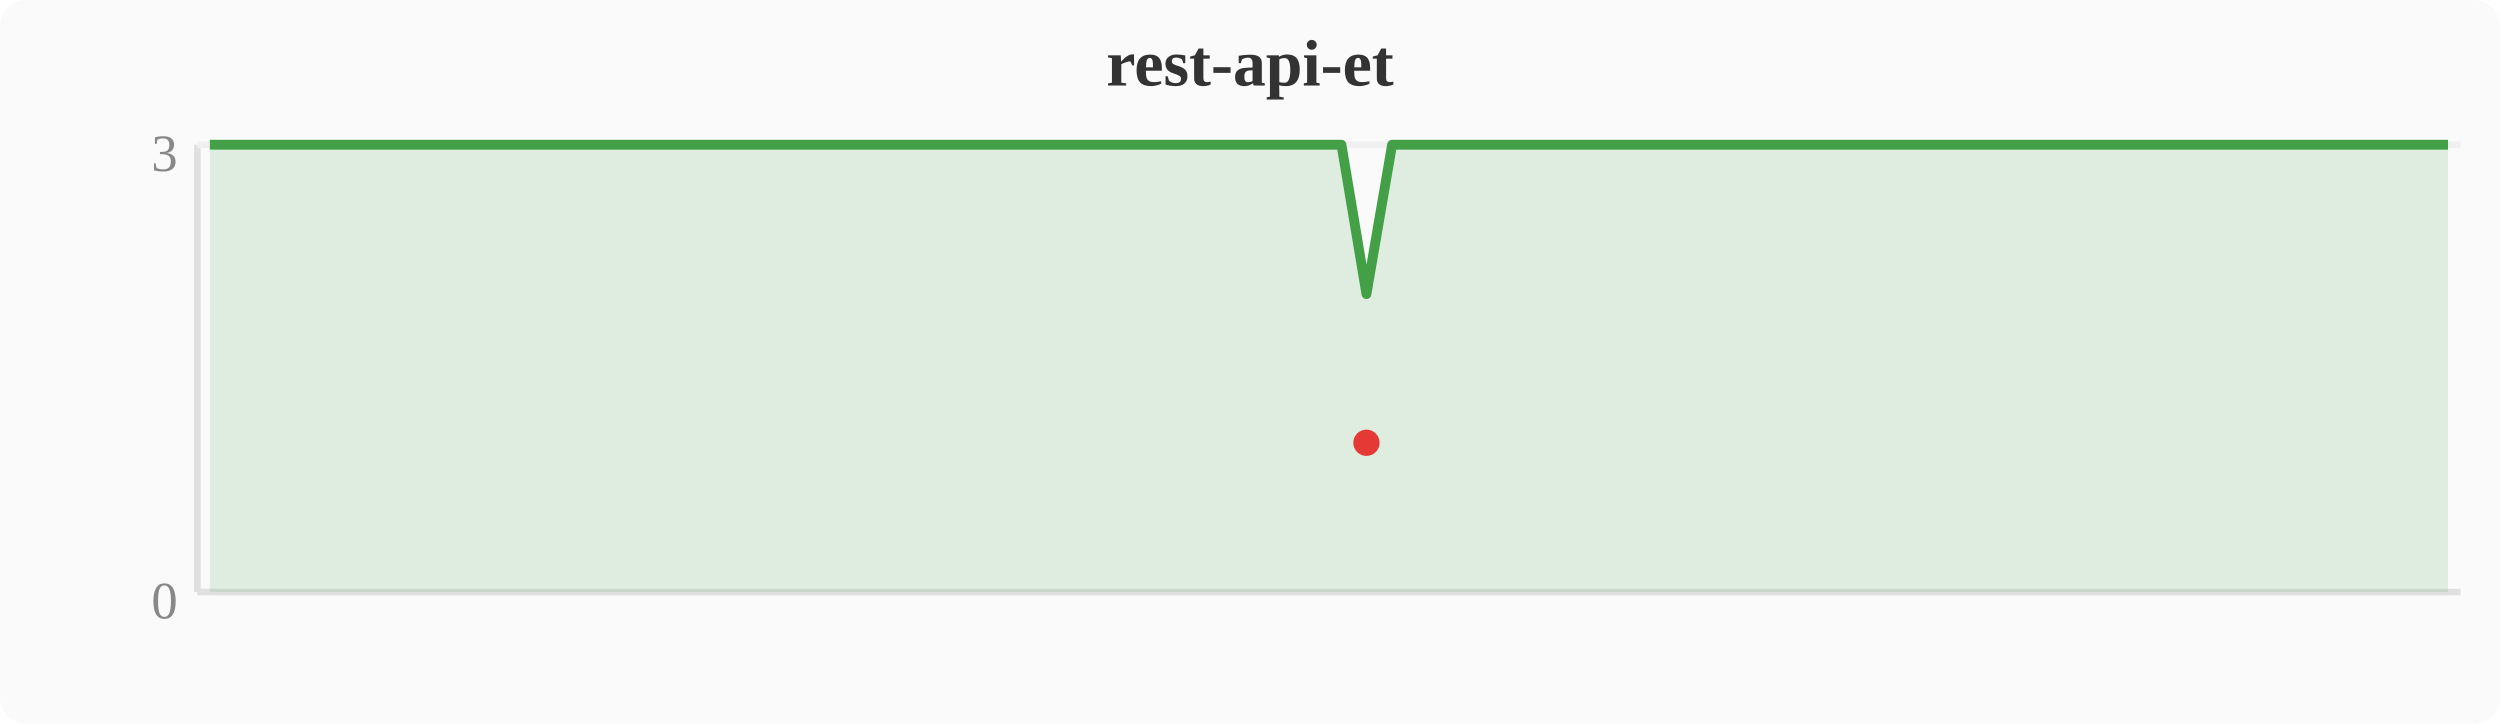
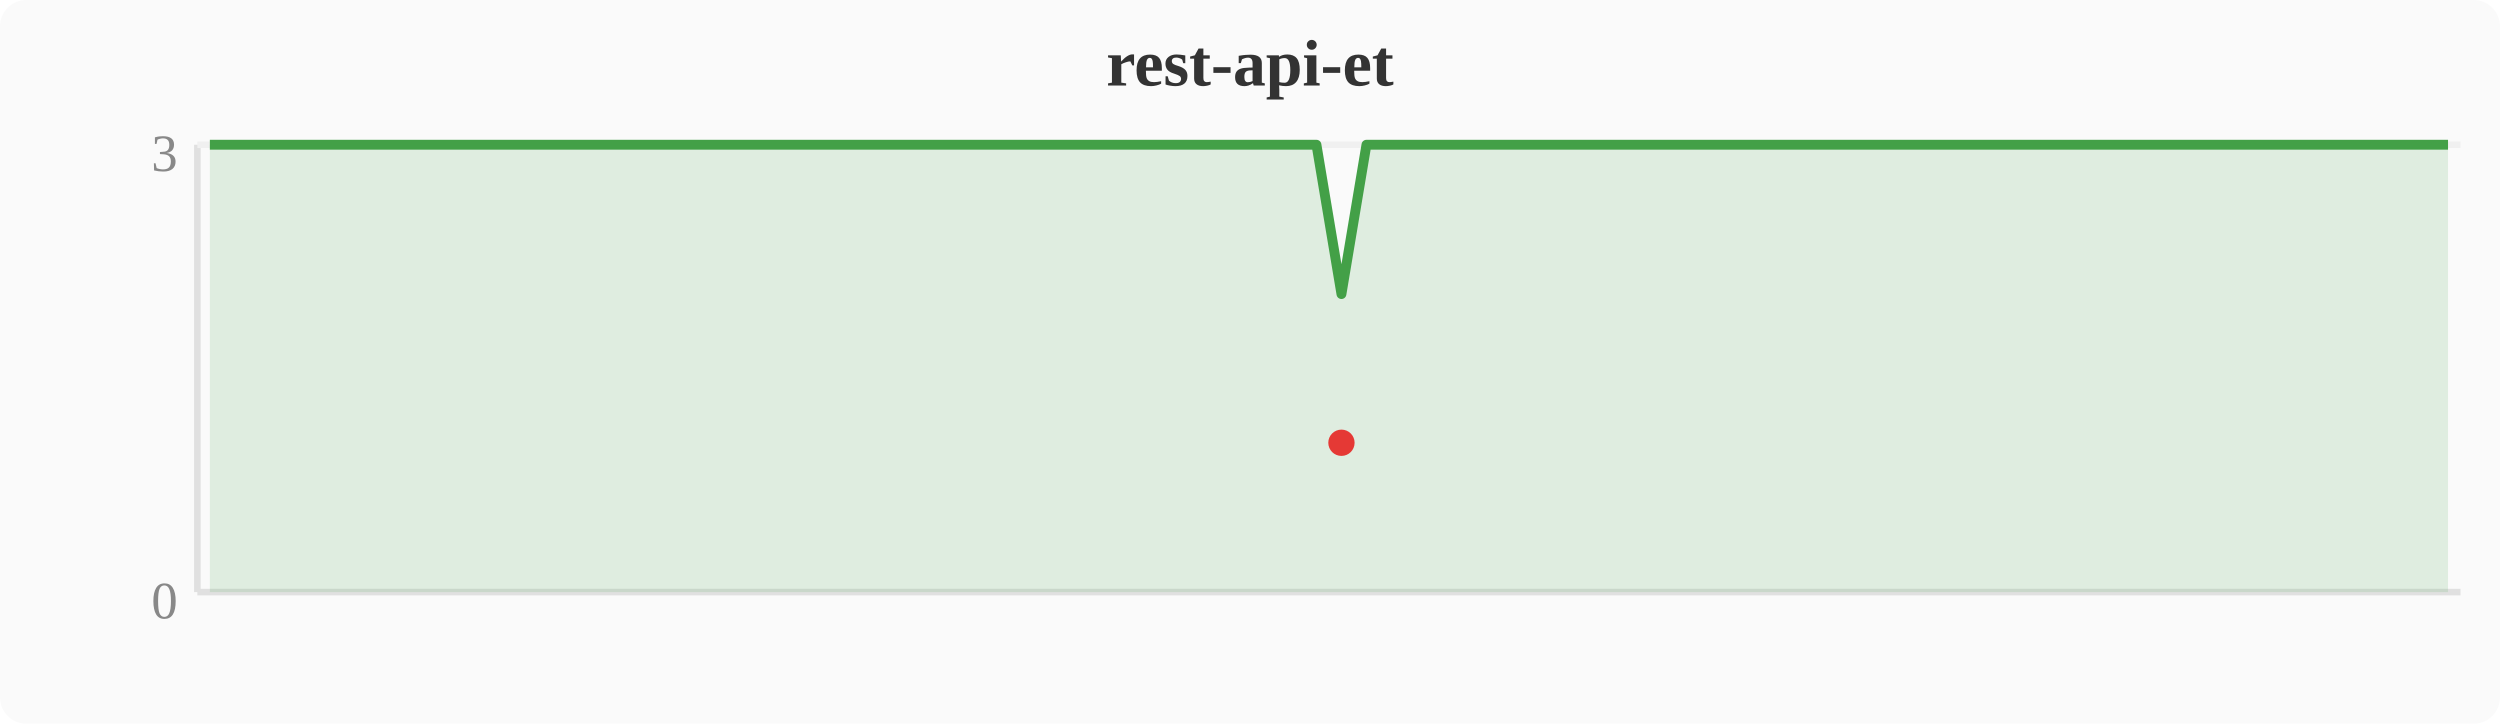
<svg xmlns="http://www.w3.org/2000/svg" width="380" height="110" viewBox="0 0 380 110">
  <rect width="380" height="110" fill="#fafafa" rx="4" />
  <text x="190" y="13" text-anchor="middle" font-size="10" font-weight="bold" fill="#333">rest-api-et</text>
  <line x1="30" y1="22" x2="30" y2="90" stroke="#e0e0e0" stroke-width="1" />
  <line x1="30" y1="90" x2="374" y2="90" stroke="#e0e0e0" stroke-width="1" />
  <line x1="30" y1="22" x2="374" y2="22" stroke="#f0f0f0" stroke-width="1" />
  <text x="27" y="94" text-anchor="end" font-size="8" fill="#888">0</text>
  <text x="27" y="26" text-anchor="end" font-size="8" fill="#888">3</text>
-   <polygon points="31.9,22.0 35.7,22.0 39.6,22.0 43.4,22.0 47.2,22.0 51.0,22.0 54.8,22.0 58.7,22.0 62.5,22.0 66.3,22.0 70.1,22.0 74.0,22.0 77.8,22.0 81.6,22.0 85.4,22.0 89.2,22.0 93.1,22.0 96.9,22.0 100.7,22.0 104.5,22.0 108.4,22.0 112.2,22.0 116.0,22.0 119.8,22.0 123.6,22.0 127.5,22.0 131.3,22.0 135.1,22.0 138.9,22.0 142.8,22.0 146.6,22.0 150.4,22.0 154.2,22.0 158.0,22.0 161.9,22.0 165.7,22.0 169.5,22.0 173.3,22.0 177.2,22.0 181.0,22.0 184.8,22.0 188.6,22.0 192.4,22.0 196.3,22.0 200.1,22.0 203.9,22.0 207.7,44.7 211.6,22.0 215.4,22.0 219.2,22.0 223.0,22.0 226.8,22.0 230.7,22.0 234.5,22.0 238.3,22.0 242.1,22.0 246.0,22.0 249.8,22.0 253.6,22.0 257.4,22.0 261.2,22.0 265.1,22.0 268.9,22.0 272.7,22.0 276.5,22.0 280.4,22.0 284.2,22.0 288.0,22.0 291.8,22.0 295.6,22.0 299.5,22.0 303.3,22.0 307.1,22.0 310.9,22.0 314.8,22.0 318.6,22.0 322.4,22.0 326.2,22.0 330.0,22.0 333.9,22.0 337.7,22.0 341.5,22.0 345.3,22.0 349.2,22.0 353.0,22.0 356.8,22.0 360.6,22.0 364.4,22.0 368.3,22.0 372.1,22.0 372.1,90 31.9,90" fill="#43a047" opacity="0.15" />
-   <polyline points="31.9,22.0 35.7,22.0 39.6,22.0 43.4,22.0 47.2,22.0 51.0,22.0 54.8,22.0 58.7,22.0 62.5,22.0 66.3,22.0 70.1,22.0 74.0,22.0 77.8,22.0 81.6,22.0 85.4,22.0 89.2,22.0 93.1,22.0 96.9,22.0 100.7,22.0 104.5,22.0 108.4,22.0 112.2,22.0 116.0,22.0 119.8,22.0 123.6,22.0 127.5,22.0 131.3,22.0 135.1,22.0 138.9,22.0 142.8,22.0 146.6,22.0 150.4,22.0 154.2,22.0 158.0,22.0 161.9,22.0 165.7,22.0 169.5,22.0 173.3,22.0 177.2,22.0 181.0,22.0 184.8,22.0 188.6,22.0 192.4,22.0 196.3,22.0 200.1,22.0 203.9,22.0 207.7,44.7 211.6,22.0 215.4,22.0 219.2,22.0 223.0,22.0 226.8,22.0 230.7,22.0 234.5,22.0 238.3,22.0 242.1,22.0 246.0,22.0 249.8,22.0 253.6,22.0 257.4,22.0 261.2,22.0 265.1,22.0 268.9,22.0 272.7,22.0 276.5,22.0 280.4,22.0 284.2,22.0 288.0,22.0 291.8,22.0 295.6,22.0 299.5,22.0 303.3,22.0 307.1,22.0 310.9,22.0 314.8,22.0 318.6,22.0 322.4,22.0 326.2,22.0 330.0,22.0 333.9,22.0 337.7,22.0 341.5,22.0 345.3,22.0 349.2,22.0 353.0,22.0 356.8,22.0 360.6,22.0 364.4,22.0 368.3,22.0 372.1,22.0" fill="none" stroke="#43a047" stroke-width="1.5" stroke-linejoin="round" />
-   <circle cx="207.7" cy="67.3" r="2" fill="#e53935" />
+   <polygon points="31.9,22.0 35.7,22.0 39.6,22.0 43.4,22.0 47.2,22.0 51.0,22.0 54.8,22.0 58.7,22.0 62.5,22.0 66.3,22.0 70.1,22.0 74.0,22.0 77.8,22.0 81.6,22.0 85.4,22.0 89.2,22.0 93.1,22.0 96.9,22.0 100.7,22.0 104.5,22.0 108.4,22.0 112.2,22.0 116.0,22.0 119.8,22.0 123.6,22.0 127.5,22.0 131.3,22.0 135.1,22.0 138.9,22.0 142.8,22.0 146.6,22.0 150.4,22.0 154.2,22.0 158.0,22.0 161.9,22.0 165.7,22.0 169.5,22.0 173.3,22.0 177.2,22.0 181.0,22.0 184.8,22.0 188.6,22.0 192.4,22.0 196.3,22.0 200.1,22.0 203.9,44.7 207.7,22.0 211.6,22.0 215.4,22.0 219.2,22.0 223.0,22.0 226.8,22.0 230.7,22.0 234.5,22.0 238.3,22.0 242.1,22.0 246.0,22.0 249.8,22.0 253.6,22.0 257.4,22.0 261.2,22.0 265.1,22.0 268.9,22.0 272.7,22.0 276.5,22.0 280.4,22.0 284.2,22.0 288.0,22.0 291.8,22.0 295.6,22.0 299.5,22.0 303.3,22.0 307.1,22.0 310.9,22.0 314.8,22.0 318.6,22.0 322.4,22.0 326.2,22.0 330.0,22.0 333.9,22.0 337.7,22.0 341.5,22.0 345.3,22.0 349.2,22.0 353.0,22.0 356.8,22.0 360.6,22.0 364.4,22.0 368.3,22.0 372.1,22.0 372.1,90 31.9,90" fill="#43a047" opacity="0.15" />
+   <polyline points="31.9,22.0 35.7,22.0 39.6,22.0 43.4,22.0 47.2,22.0 51.0,22.0 54.8,22.0 58.7,22.0 62.5,22.0 66.3,22.0 70.1,22.0 74.0,22.0 77.8,22.0 81.6,22.0 85.4,22.0 89.2,22.0 93.1,22.0 96.9,22.0 100.7,22.0 104.5,22.0 108.4,22.0 112.2,22.0 116.0,22.0 119.8,22.0 123.6,22.0 127.5,22.0 131.3,22.0 135.1,22.0 138.9,22.0 142.8,22.0 146.6,22.0 150.4,22.0 154.2,22.0 158.0,22.0 161.9,22.0 165.7,22.0 169.5,22.0 173.3,22.0 177.2,22.0 181.0,22.0 184.8,22.0 188.6,22.0 192.4,22.0 196.3,22.0 200.1,22.0 203.9,44.7 207.7,22.0 211.6,22.0 215.4,22.0 219.2,22.0 223.0,22.0 226.8,22.0 230.7,22.0 234.5,22.0 238.3,22.0 242.1,22.0 246.0,22.0 249.8,22.0 253.6,22.0 257.4,22.0 261.2,22.0 265.1,22.0 268.9,22.0 272.7,22.0 276.5,22.0 280.4,22.0 284.2,22.0 288.0,22.0 291.8,22.0 295.6,22.0 299.5,22.0 303.3,22.0 307.1,22.0 310.9,22.0 314.8,22.0 318.6,22.0 322.4,22.0 326.2,22.0 330.0,22.0 333.9,22.0 337.7,22.0 341.5,22.0 345.3,22.0 349.2,22.0 353.0,22.0 356.8,22.0 360.6,22.0 364.4,22.0 368.3,22.0 372.1,22.0" fill="none" stroke="#43a047" stroke-width="1.5" stroke-linejoin="round" />
+   <circle cx="203.9" cy="67.3" r="2" fill="#e53935" />
</svg>
